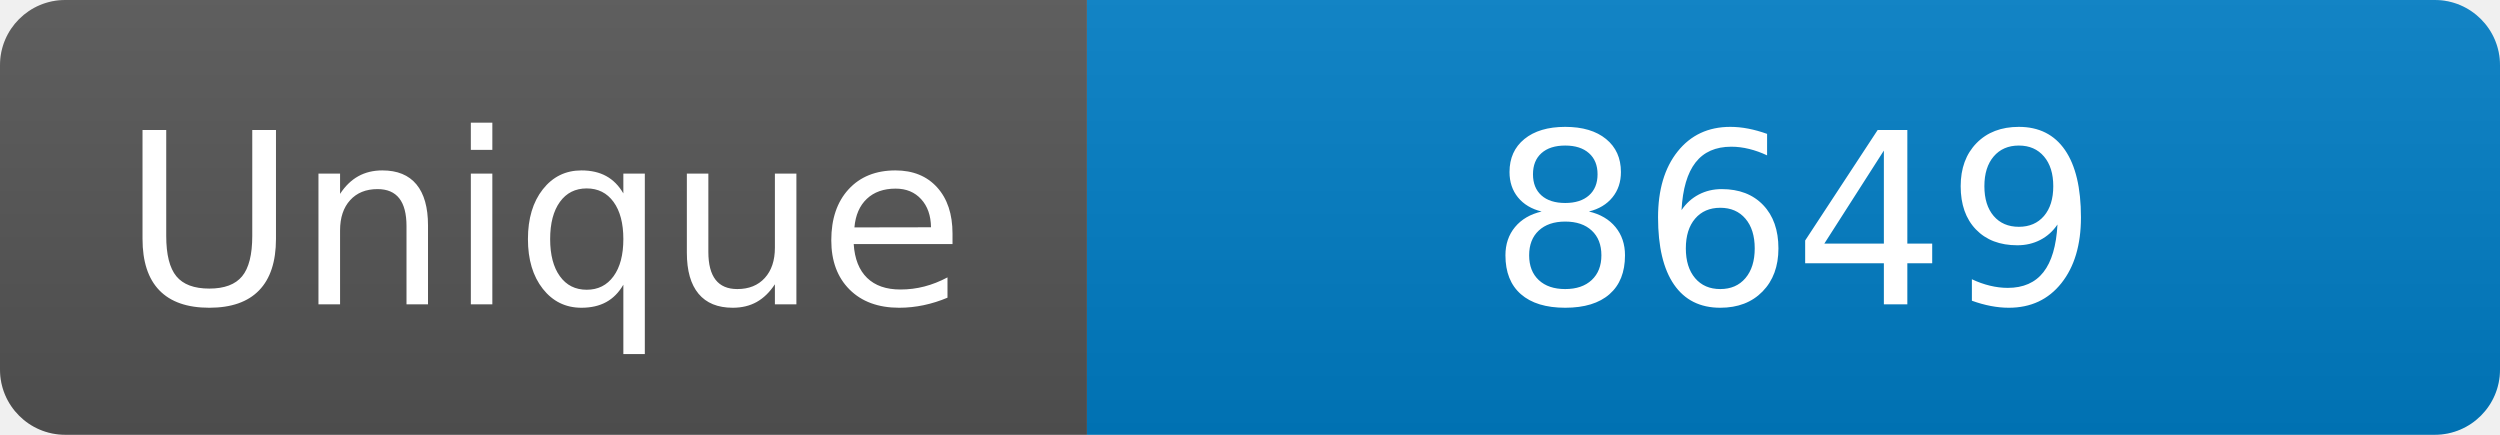
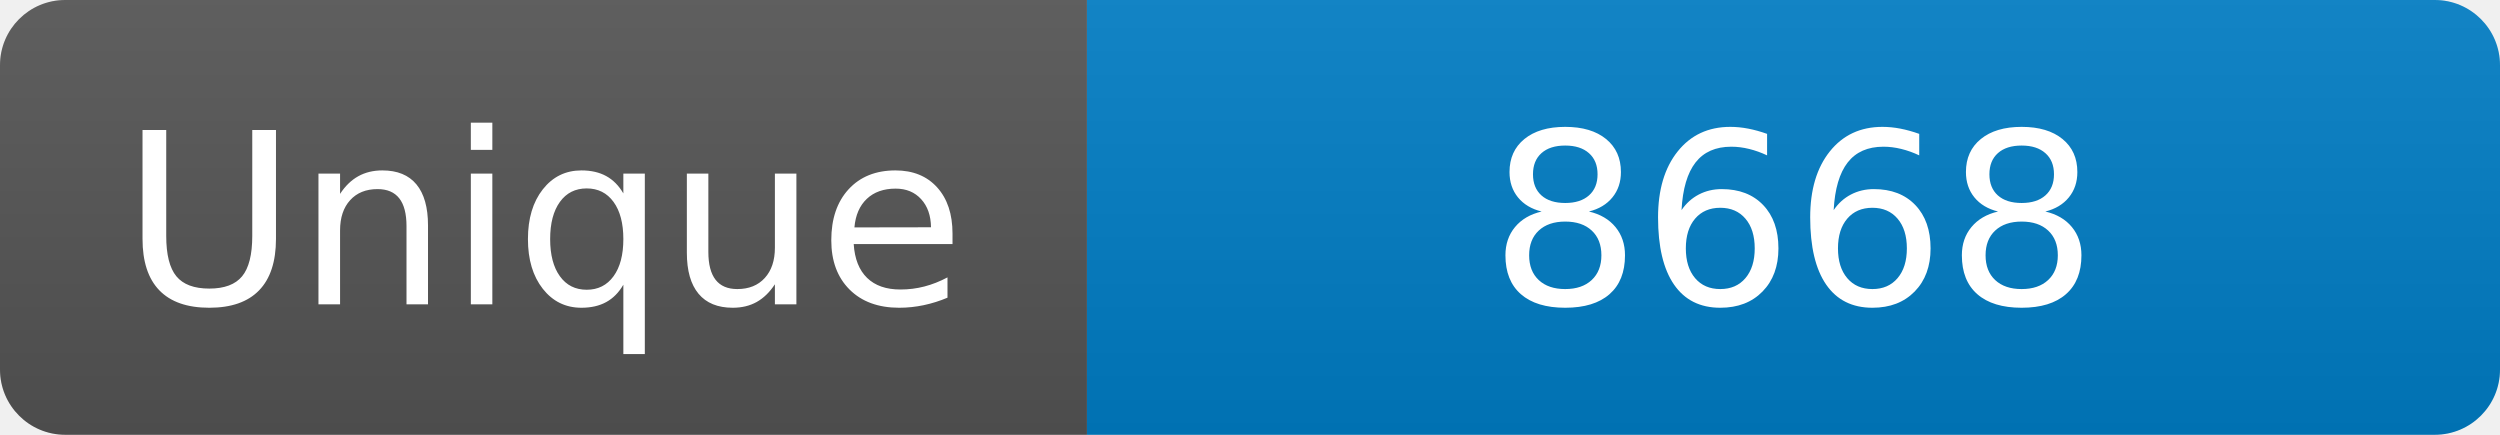
<svg xmlns="http://www.w3.org/2000/svg" width="115" height="20" role="img" aria-label="Maintained?: yes">
  <linearGradient id="s" x2="0" y2="100%">
    <stop offset="0" stop-color="#bbb" stop-opacity=".1" />
    <stop offset="1" stop-opacity=".1" />
  </linearGradient>
  <clipPath id="r">
    <rect width="115" height="20" rx="3" fill="#fff" />
  </clipPath>
  <g clip-path="url(#r)">
    <rect width="50" height="20" fill="#555" />
    <rect x="50" width="160" height="20" fill="#007ec6" />
    <rect width="115" height="20" fill="url(#s)" />
  </g>
  <g fill="#fff" text-anchor="middle" font-family="Verdana,Geneva,DejaVu Sans,sans-serif" font-size="110">
    <text x="250" y="140" transform="scale(.1)" fill="#fff">Unique</text>
-     <text x="825" y="140" transform="scale(.1)" fill="#fff">8649</text>
+     <text x="825" y="140" transform="scale(.1)" fill="#fff">8668</text>
  </g>
</svg>
